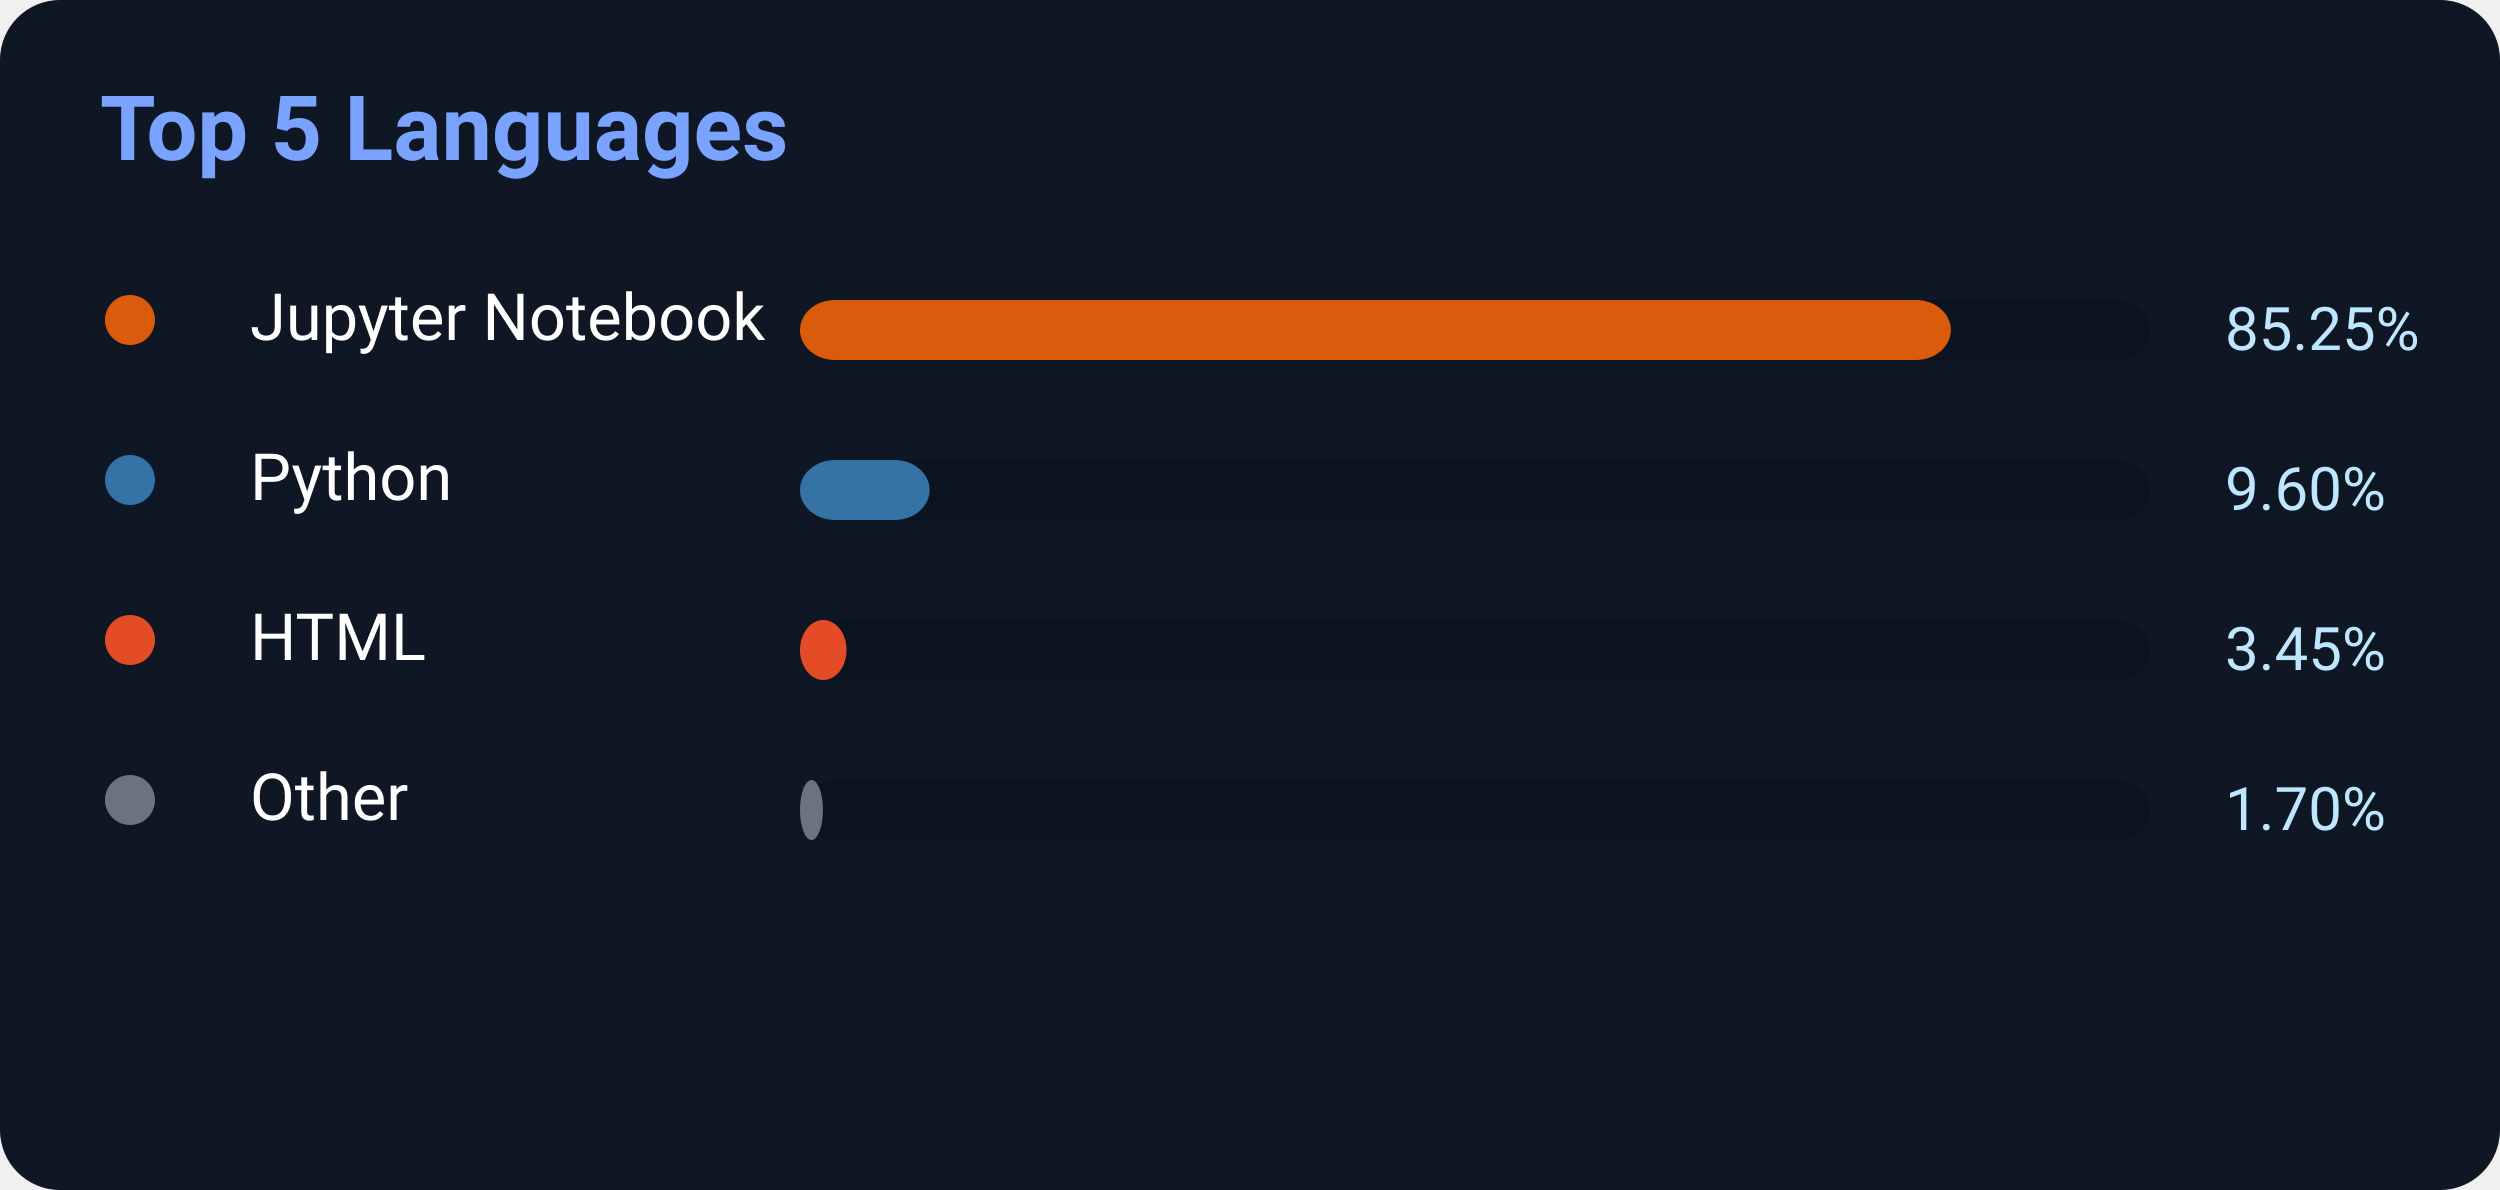
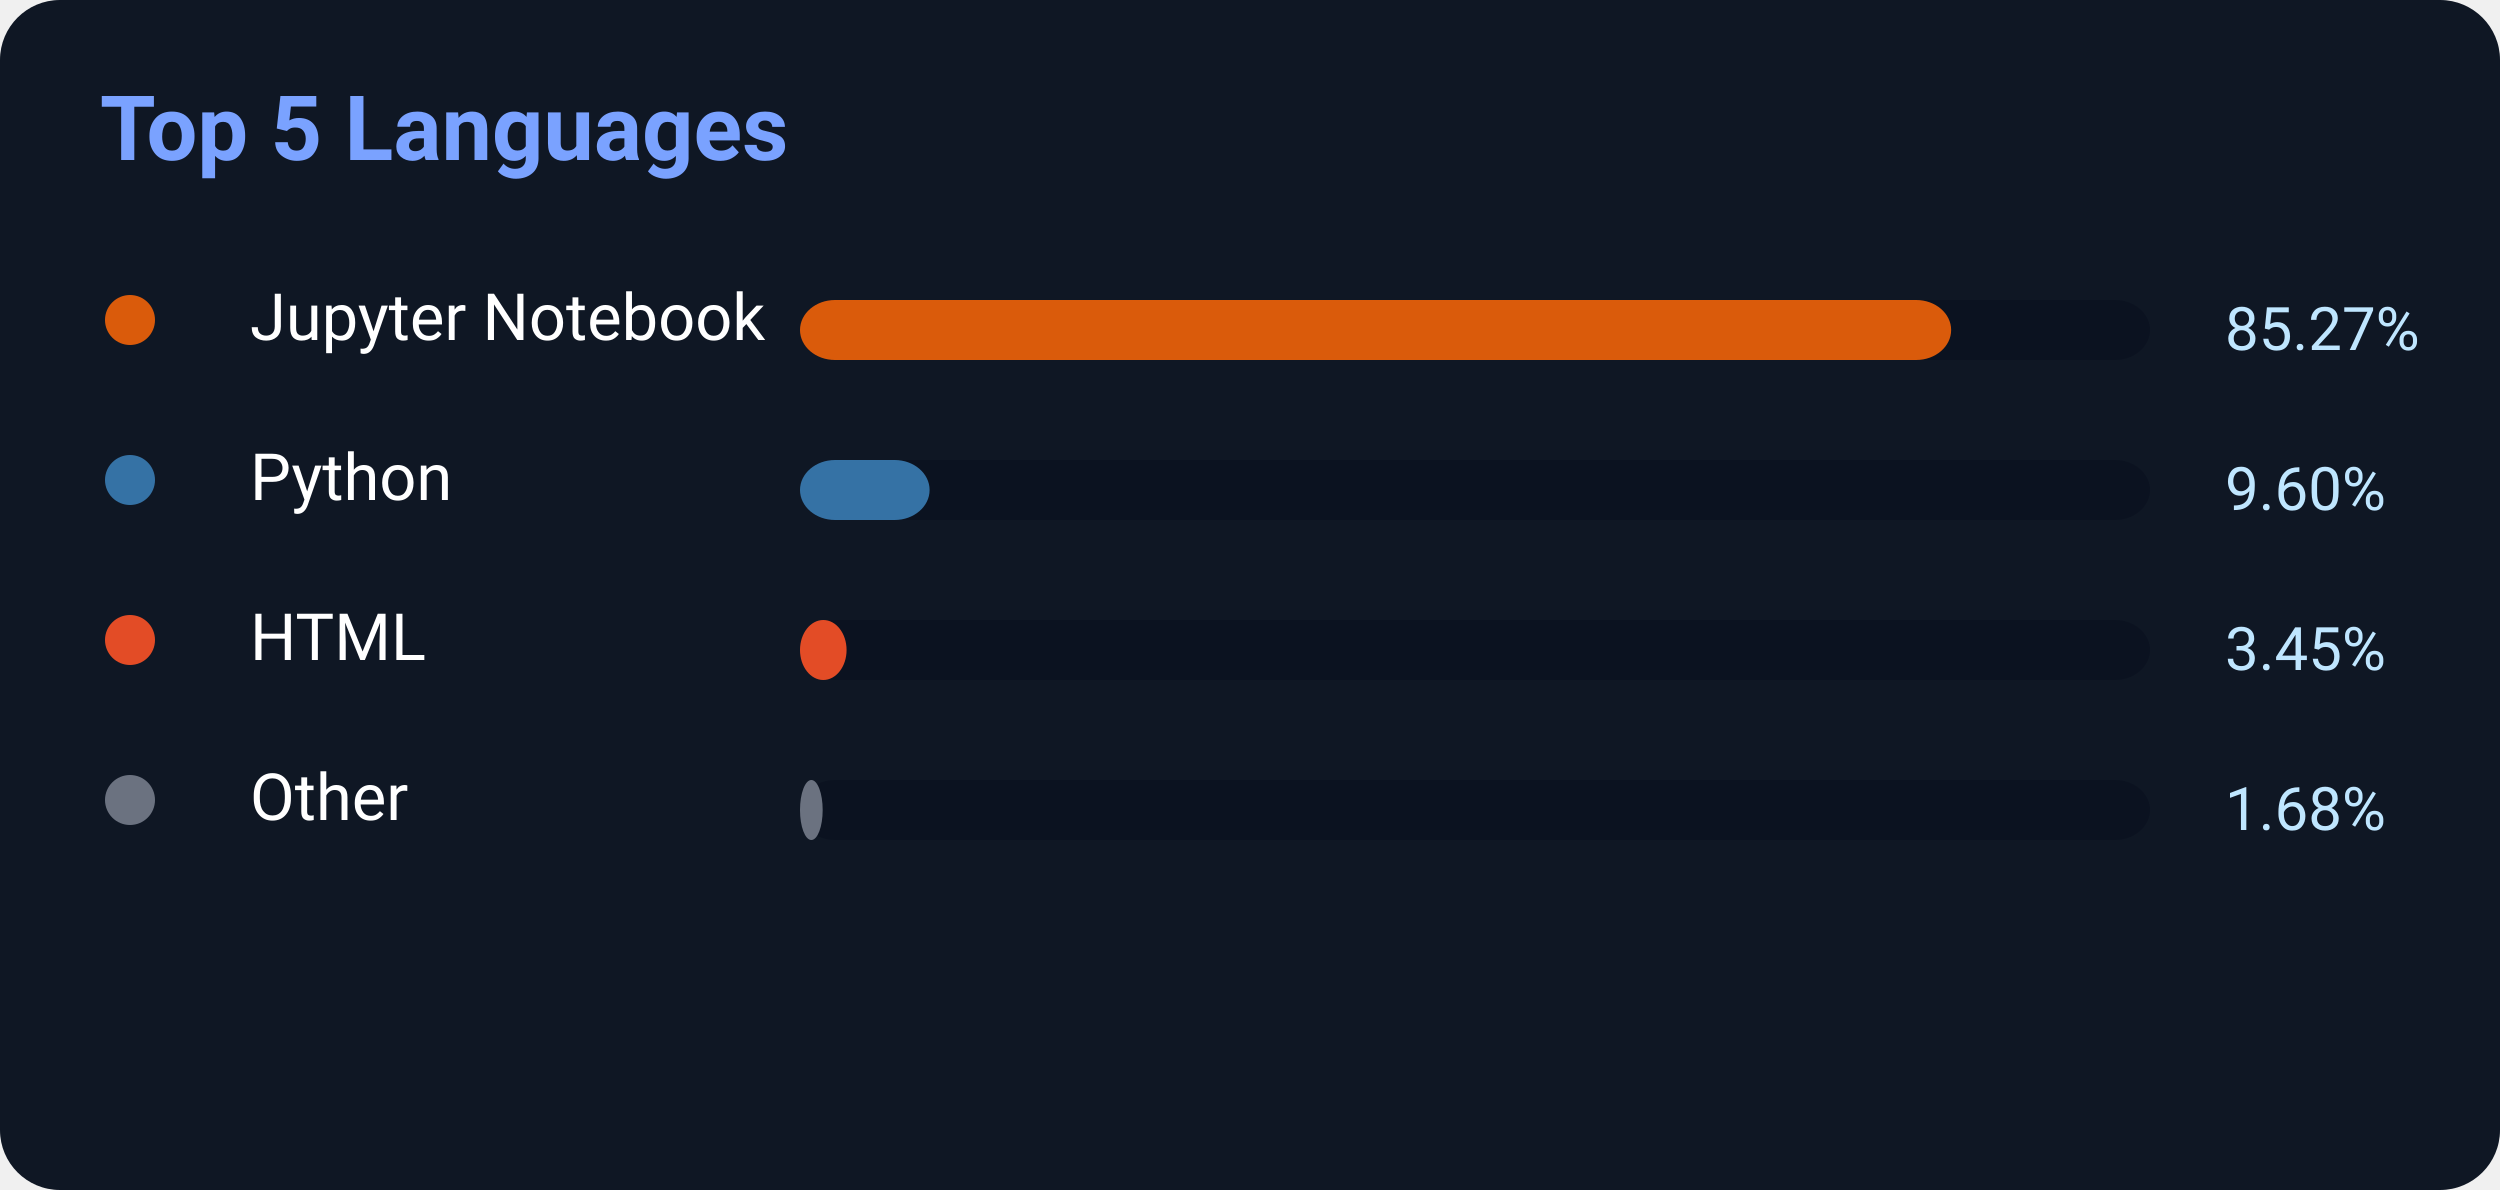
<svg xmlns="http://www.w3.org/2000/svg" width="500" height="238">
  <rect width="500" height="238" rx="12" fill="#0f1724" />
  <text x="20" y="32" fill="#7aa2ff" font-size="18" font-weight="700" font-family="Segoe UI,Roboto,Helvetica,Arial">
    Top 5 Languages
</text>
  <circle cx="26" cy="64" r="5" fill="#DA5B0B" />
  <text x="50" y="68" fill="white" font-size="13" font-family="Segoe UI,Roboto,Helvetica,Arial">Jupyter Notebook</text>
  <rect x="160" y="60" width="270" height="12" rx="7" fill="#0b1220" />
-   <rect x="160" y="60" width="230.175" height="12" rx="7" fill="#DA5B0B" />
-   <text x="445" y="70" fill="#bfe6ff" font-size="12" font-family="Segoe UI,Roboto,Helvetica,Arial">85.25%</text>
+   <rect x="160" y="60" width="230.229" height="12" rx="7" fill="#DA5B0B" />
+   <text x="445" y="70" fill="#bfe6ff" font-size="12" font-family="Segoe UI,Roboto,Helvetica,Arial">85.27%</text>
  <circle cx="26" cy="96" r="5" fill="#3572A5" />
  <text x="50" y="100" fill="white" font-size="13" font-family="Segoe UI,Roboto,Helvetica,Arial">Python</text>
  <rect x="160" y="92" width="270" height="12" rx="7" fill="#0b1220" />
  <rect x="160" y="92" width="25.92" height="12" rx="7" fill="#3572A5" />
  <text x="445" y="102" fill="#bfe6ff" font-size="12" font-family="Segoe UI,Roboto,Helvetica,Arial">9.60%</text>
  <circle cx="26" cy="128" r="5" fill="#E34C26" />
  <text x="50" y="132" fill="white" font-size="13" font-family="Segoe UI,Roboto,Helvetica,Arial">HTML</text>
  <rect x="160" y="124" width="270" height="12" rx="7" fill="#0b1220" />
  <rect x="160" y="124" width="9.315" height="12" rx="7" fill="#E34C26" />
  <text x="445" y="134" fill="#bfe6ff" font-size="12" font-family="Segoe UI,Roboto,Helvetica,Arial">3.45%</text>
  <circle cx="26" cy="160" r="5" fill="#6b7280" />
  <text x="50" y="164" fill="white" font-size="13" font-family="Segoe UI,Roboto,Helvetica,Arial">Other</text>
  <rect x="160" y="156" width="270" height="12" rx="7" fill="#0b1220" />
-   <rect x="160" y="156" width="4.59" height="12" rx="7" fill="#6b7280" />
-   <text x="445" y="166" fill="#bfe6ff" font-size="12" font-family="Segoe UI,Roboto,Helvetica,Arial">1.70%</text>
+   <rect x="160" y="156" width="4.536" height="12" rx="7" fill="#6b7280" />
+   <text x="445" y="166" fill="#bfe6ff" font-size="12" font-family="Segoe UI,Roboto,Helvetica,Arial">1.68%</text>
</svg>
